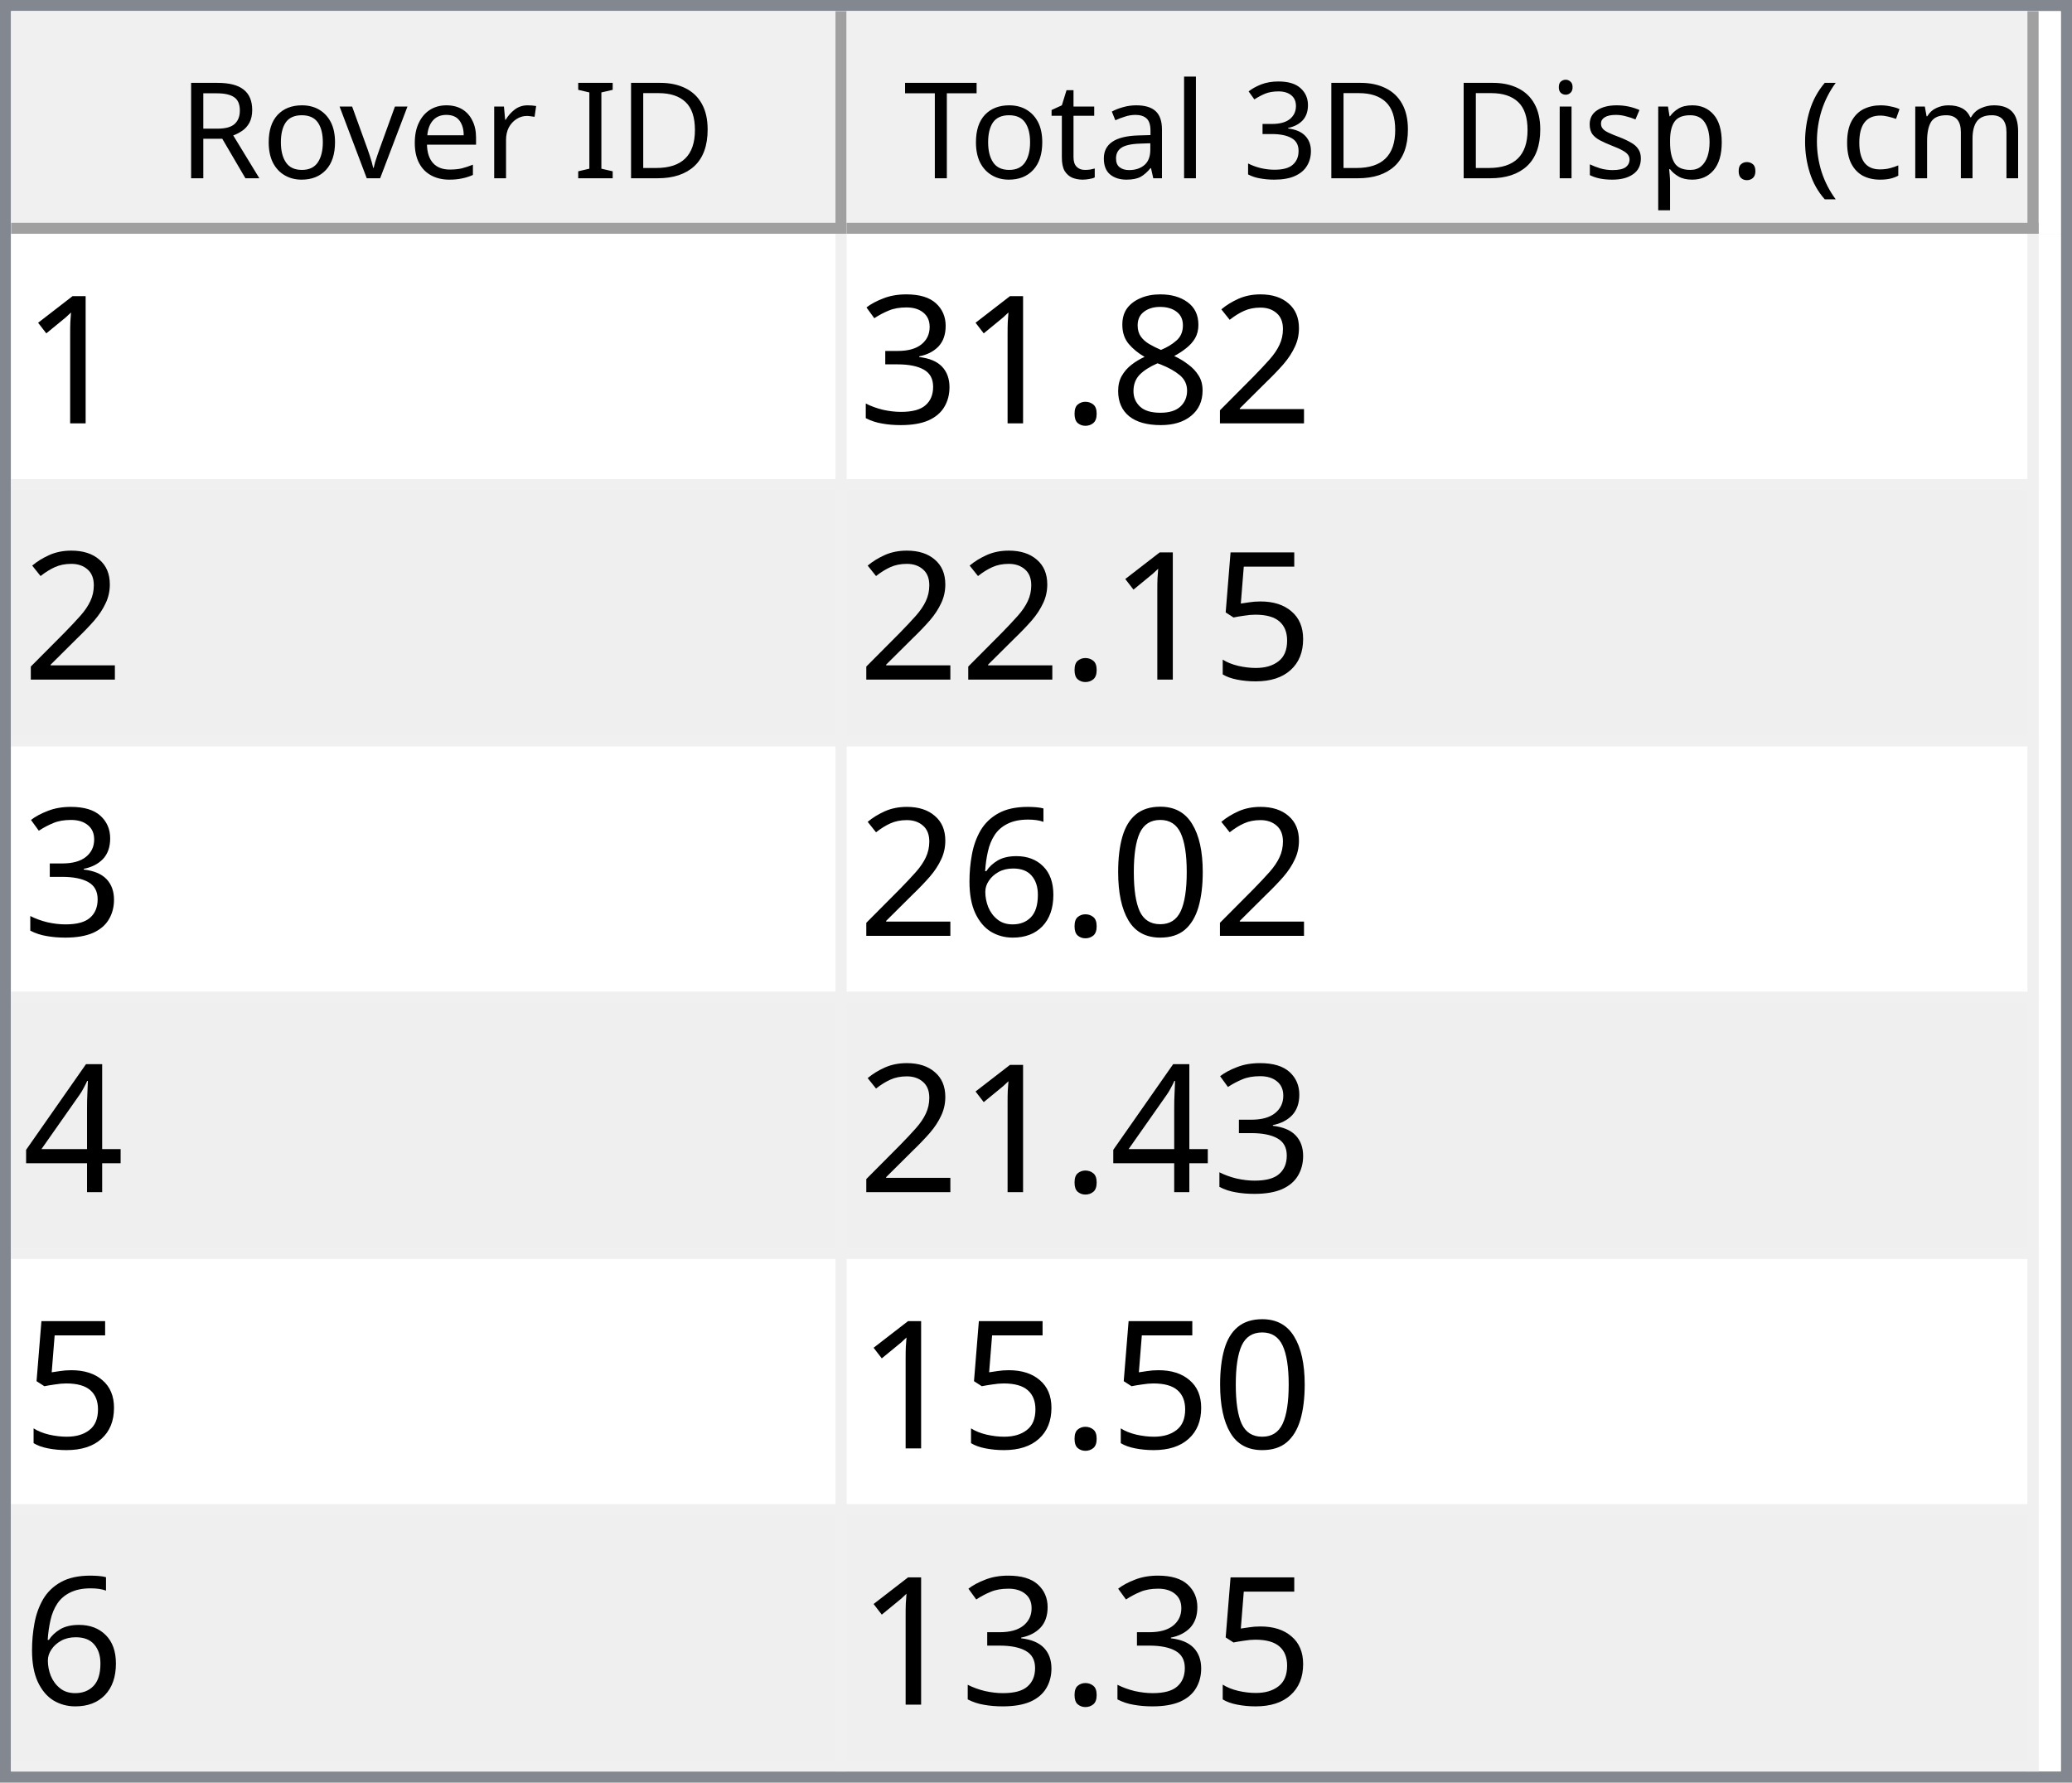
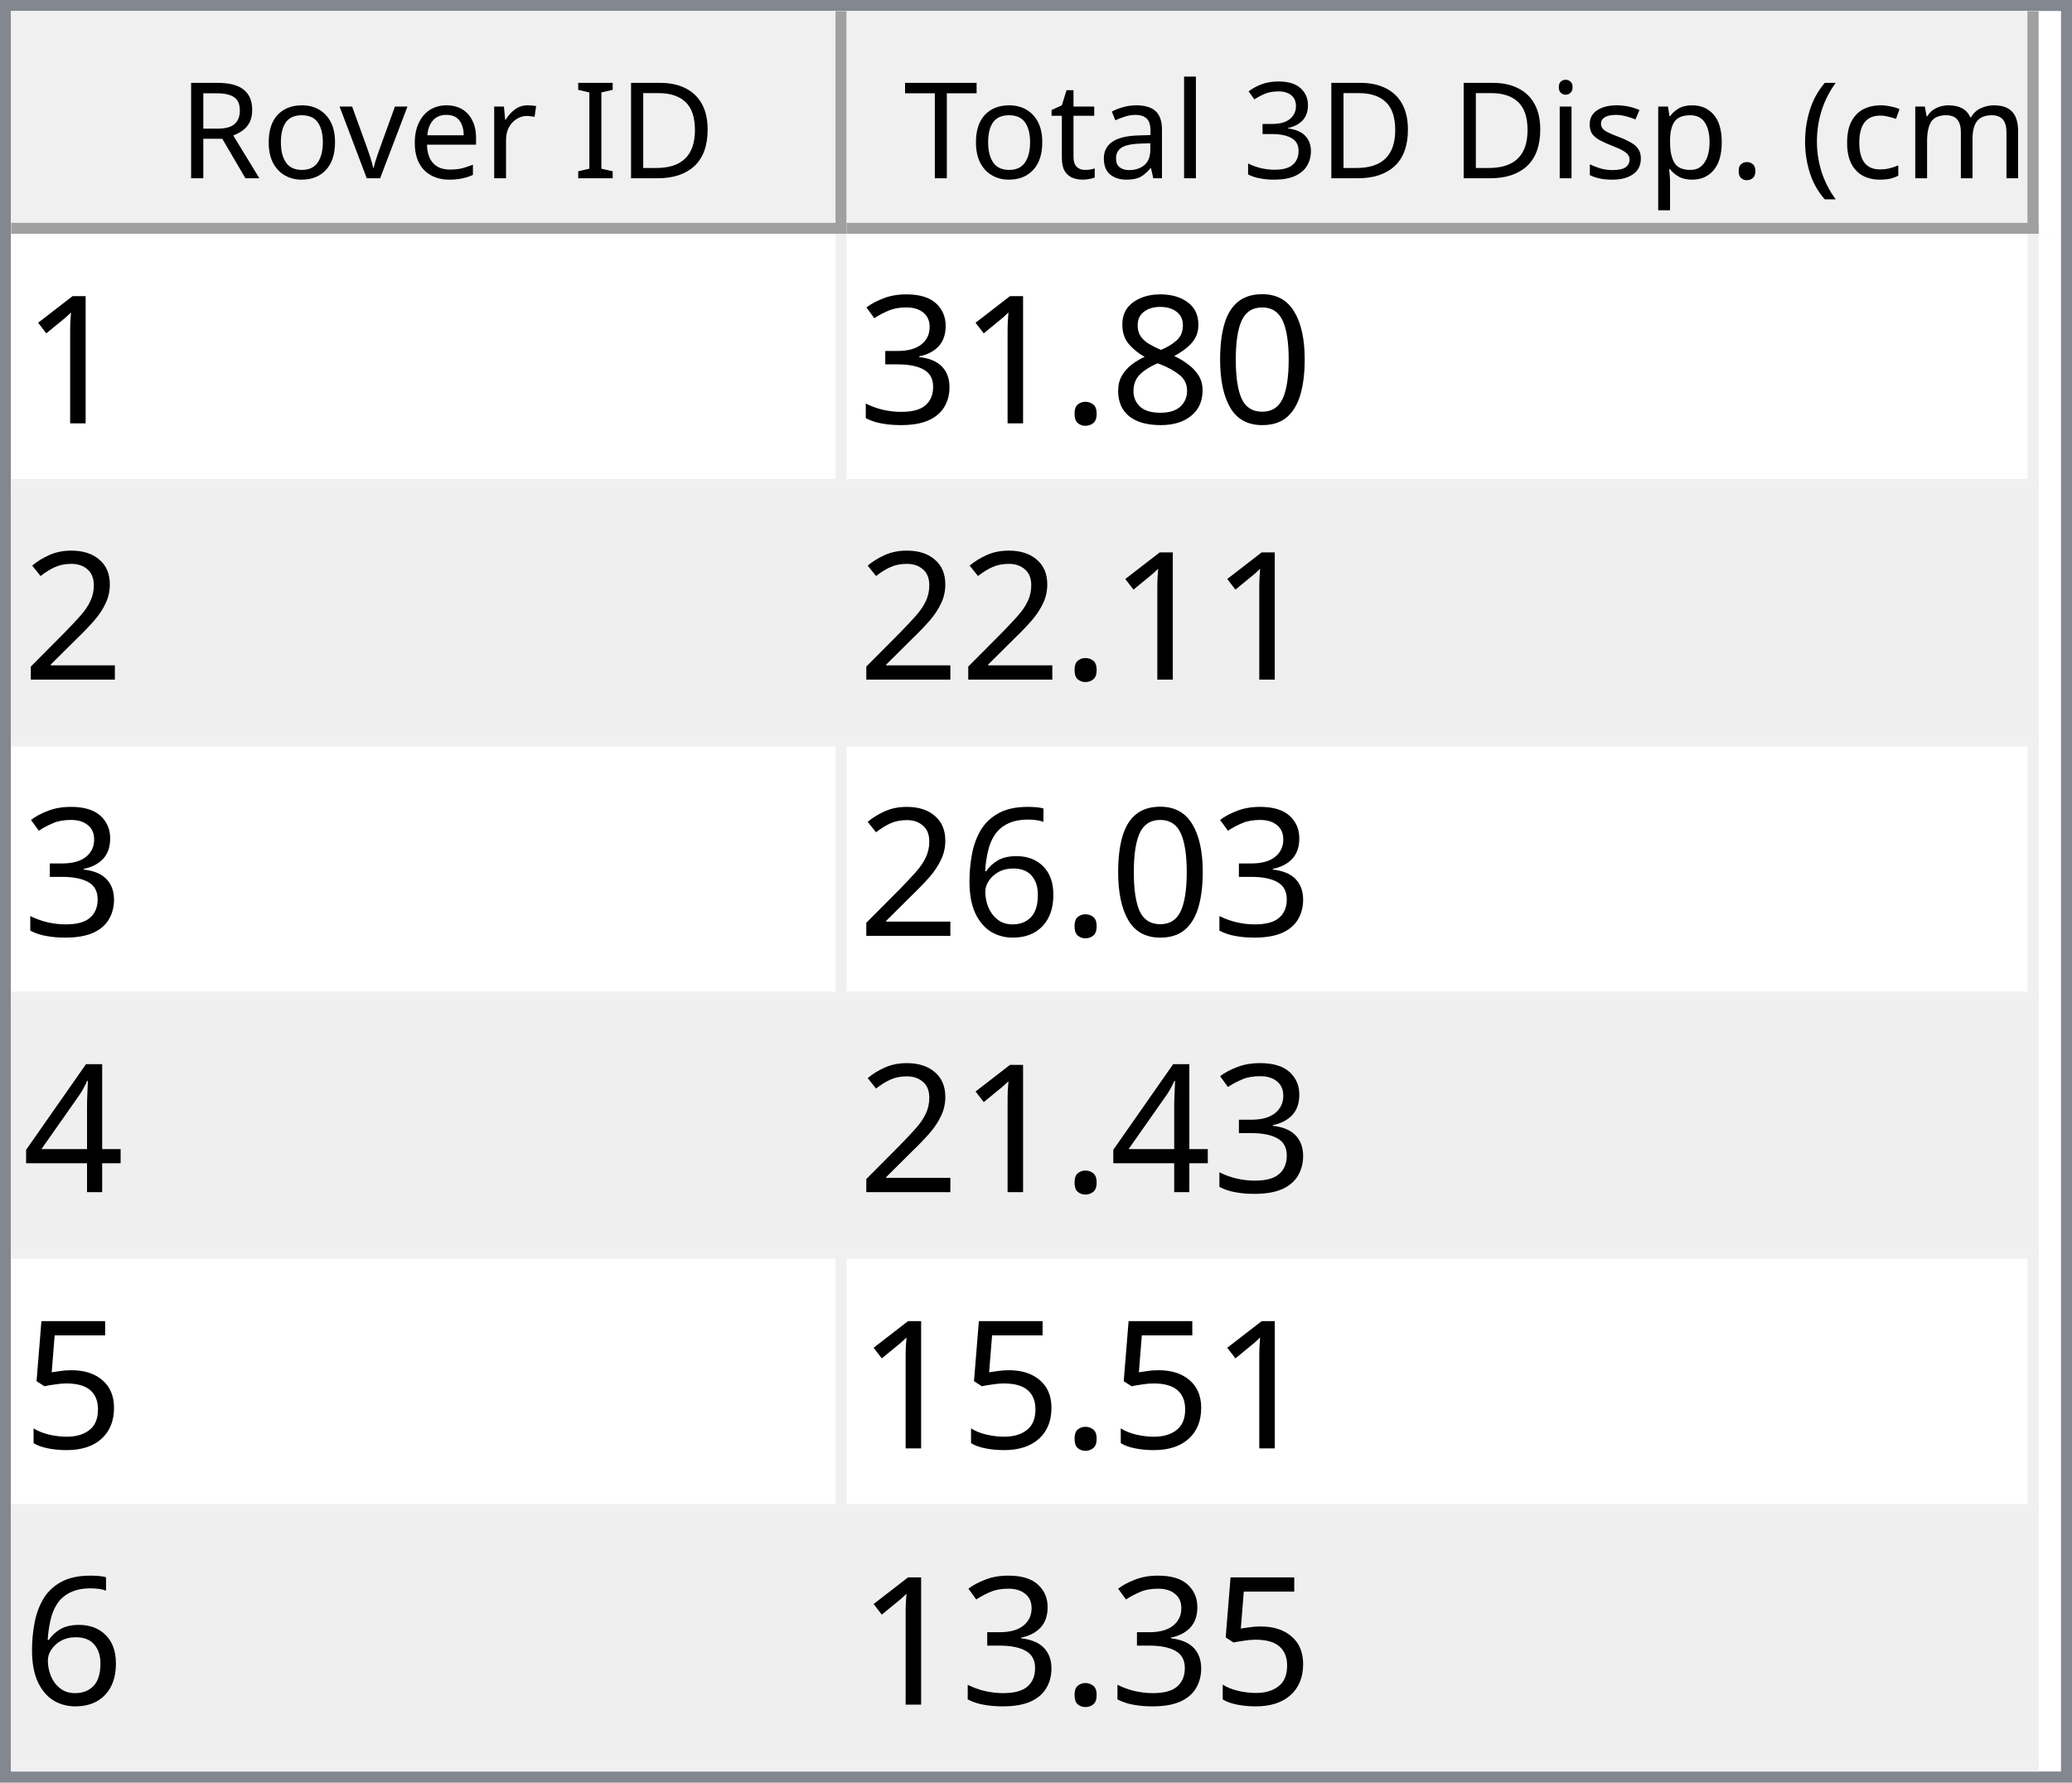
<svg xmlns="http://www.w3.org/2000/svg" style="fill-opacity:1; color-rendering:auto; color-interpolation:auto; text-rendering:auto; stroke:black; stroke-linecap:square; stroke-miterlimit:10; shape-rendering:auto; stroke-opacity:1; fill:black; stroke-dasharray:none; font-weight:normal; stroke-width:1; font-family:'Dialog'; font-style:normal; stroke-linejoin:miter; font-size:12px; stroke-dashoffset:0; image-rendering:auto;" width="186" height="160">
  <defs id="genericDefs" />
  <g>
    <defs id="defs1">
      <clipPath clipPathUnits="userSpaceOnUse" id="clipPath1">
        <path d="M0 0 L186 0 L186 160 L0 160 L0 0 Z" />
      </clipPath>
      <clipPath clipPathUnits="userSpaceOnUse" id="clipPath2">
        <path d="M0 0 L0 160 L186 160 L186 0 Z" />
      </clipPath>
      <clipPath clipPathUnits="userSpaceOnUse" id="clipPath3">
        <path d="M0 0 L0 20 L184 20 L184 0 Z" />
      </clipPath>
      <clipPath clipPathUnits="userSpaceOnUse" id="clipPath4">
        <path d="M0 0 L0 20 L75 20 L75 0 Z" />
      </clipPath>
      <clipPath clipPathUnits="userSpaceOnUse" id="clipPath5">
        <path d="M1 1 L1 19 L74 19 L74 1 Z" />
      </clipPath>
      <clipPath clipPathUnits="userSpaceOnUse" id="clipPath6">
        <path d="M0 0 L0 18 L73 18 L73 0 Z" />
      </clipPath>
      <clipPath clipPathUnits="userSpaceOnUse" id="clipPath7">
        <path d="M-0.5 -0.5 L-0.5 19.5 L74.5 19.5 L74.5 -0.5 Z" />
      </clipPath>
      <clipPath clipPathUnits="userSpaceOnUse" id="clipPath8">
        <path d="M0 0 L0 20 L107 20 L107 0 Z" />
      </clipPath>
      <clipPath clipPathUnits="userSpaceOnUse" id="clipPath9">
        <path d="M1 1 L1 19 L106 19 L106 1 Z" />
      </clipPath>
      <clipPath clipPathUnits="userSpaceOnUse" id="clipPath10">
        <path d="M0 0 L0 18 L105 18 L105 0 Z" />
      </clipPath>
      <clipPath clipPathUnits="userSpaceOnUse" id="clipPath11">
        <path d="M-0.5 -0.5 L-0.5 19.5 L106.5 19.5 L106.5 -0.5 Z" />
      </clipPath>
      <clipPath clipPathUnits="userSpaceOnUse" id="clipPath12">
        <path d="M0 0 L0 138 L184 138 L184 0 Z" />
      </clipPath>
      <clipPath clipPathUnits="userSpaceOnUse" id="clipPath13">
        <path d="M0 0 L0 138 L182 138 L182 0 Z" />
      </clipPath>
      <clipPath clipPathUnits="userSpaceOnUse" id="clipPath14">
        <path d="M-0.5 -0.5 L-0.5 137.5 L181.5 137.5 L181.5 -0.5 Z" />
      </clipPath>
      <clipPath clipPathUnits="userSpaceOnUse" id="clipPath15">
        <path d="M0 0 L0 22 L74 22 L74 0 Z" />
      </clipPath>
      <clipPath clipPathUnits="userSpaceOnUse" id="clipPath16">
        <path d="M0 0 L0 22 L106 22 L106 0 Z" />
      </clipPath>
      <font horiz-adv-x="64.551" id="font1">
        <font-face ascent="107.91" descent="25.098" units-per-em="100" style="font-style:normal; font-family:Segoe UI; font-weight:normal;" />
        <missing-glyph horiz-adv-x="64.551" d="M8.109 0 L8.109 68.266 L56.453 68.266 L56.453 0 L8.109 0 ZM15.328 7.234 L49.219 7.234 L49.219 61.031 L15.328 61.031 L15.328 7.234 Z" />
        <glyph unicode="D" horiz-adv-x="70.117" d="M9.188 0 L9.188 70.016 L28.516 70.016 Q65.531 70.016 65.531 35.891 Q65.531 19.672 55.25 9.836 Q44.969 0 27.734 0 L9.188 0 ZM17.391 62.594 L17.391 7.422 L27.828 7.422 Q41.609 7.422 49.273 14.797 Q56.938 22.172 56.938 35.688 Q56.938 62.594 28.328 62.594 L17.391 62.594 Z" />
        <glyph unicode="I" horiz-adv-x="26.611" d="M17.391 0 L9.188 0 L9.188 70.016 L17.391 70.016 L17.391 0 Z" />
        <glyph unicode=" " horiz-adv-x="27.393" d="" />
        <glyph unicode="r" horiz-adv-x="34.766" d="M34.188 41.891 Q32.078 43.5 28.125 43.5 Q23 43.5 19.555 38.672 Q16.109 33.844 16.109 25.484 L16.109 0 L8.109 0 L8.109 50 L16.109 50 L16.109 39.703 L16.312 39.703 Q18.016 44.969 21.531 47.922 Q25.047 50.875 29.391 50.875 Q32.516 50.875 34.188 50.203 L34.188 41.891 Z" />
        <glyph unicode="e" horiz-adv-x="52.295" d="M48.297 23 L12.984 23 Q13.188 14.656 17.484 10.109 Q21.781 5.562 29.297 5.562 Q37.75 5.562 44.828 11.141 L44.828 3.609 Q38.234 -1.172 27.391 -1.172 Q16.797 -1.172 10.742 5.641 Q4.688 12.453 4.688 24.812 Q4.688 36.469 11.305 43.82 Q17.922 51.172 27.734 51.172 Q37.547 51.172 42.922 44.828 Q48.297 38.484 48.297 27.203 L48.297 23 ZM40.094 29.781 Q40.047 36.719 36.75 40.578 Q33.453 44.438 27.594 44.438 Q21.922 44.438 17.969 40.383 Q14.016 36.328 13.094 29.781 L40.094 29.781 Z" />
        <glyph unicode="v" horiz-adv-x="47.9" d="M47.406 50 L27.484 0 L19.625 0 L0.688 50 L9.469 50 L22.172 13.672 Q23.578 9.672 23.922 6.688 L24.125 6.688 Q24.609 10.453 25.688 13.484 L38.969 50 L47.406 50 Z" />
        <glyph unicode="o" horiz-adv-x="58.594" d="M29 -1.172 Q17.922 -1.172 11.305 5.836 Q4.688 12.844 4.688 24.422 Q4.688 37.016 11.57 44.094 Q18.453 51.172 30.172 51.172 Q41.359 51.172 47.633 44.289 Q53.906 37.406 53.906 25.203 Q53.906 13.234 47.141 6.031 Q40.375 -1.172 29 -1.172 ZM29.594 44.438 Q21.875 44.438 17.383 39.188 Q12.891 33.938 12.891 24.703 Q12.891 15.828 17.43 10.695 Q21.969 5.562 29.594 5.562 Q37.359 5.562 41.531 10.594 Q45.703 15.625 45.703 24.906 Q45.703 34.281 41.531 39.359 Q37.359 44.438 29.594 44.438 Z" />
        <glyph unicode="R" horiz-adv-x="59.814" d="M59.375 0 L49.609 0 L37.891 19.625 Q36.281 22.359 34.766 24.289 Q33.25 26.219 31.664 27.438 Q30.078 28.656 28.25 29.219 Q26.422 29.781 24.125 29.781 L17.391 29.781 L17.391 0 L9.188 0 L9.188 70.016 L30.078 70.016 Q34.672 70.016 38.555 68.867 Q42.438 67.719 45.289 65.375 Q48.141 63.031 49.758 59.547 Q51.375 56.062 51.375 51.375 Q51.375 47.703 50.273 44.656 Q49.172 41.609 47.148 39.211 Q45.125 36.812 42.266 35.133 Q39.406 33.453 35.844 32.516 L35.844 32.328 Q37.594 31.547 38.891 30.547 Q40.188 29.547 41.359 28.18 Q42.531 26.812 43.68 25.078 Q44.828 23.344 46.234 21.047 L59.375 0 ZM17.391 62.594 L17.391 37.203 L28.516 37.203 Q31.594 37.203 34.203 38.133 Q36.812 39.062 38.719 40.797 Q40.625 42.531 41.703 45.047 Q42.781 47.562 42.781 50.688 Q42.781 56.297 39.141 59.445 Q35.5 62.594 28.609 62.594 L17.391 62.594 Z" />
        <glyph unicode=")" horiz-adv-x="30.176" d="M8.297 -15.922 L1.172 -15.922 Q16.406 2.344 16.406 26.812 Q16.406 51.469 1.078 70.016 L8.297 70.016 Q23.531 52.156 23.531 26.703 Q23.531 1.375 8.297 -15.922 Z" />
        <glyph unicode="m" horiz-adv-x="86.133" d="M79.109 0 L71.094 0 L71.094 28.719 Q71.094 37.016 68.531 40.727 Q65.969 44.438 59.906 44.438 Q54.781 44.438 51.195 39.75 Q47.609 35.062 47.609 28.516 L47.609 0 L39.594 0 L39.594 29.688 Q39.594 44.438 28.219 44.438 Q22.953 44.438 19.531 40.016 Q16.109 35.594 16.109 28.516 L16.109 0 L8.109 0 L8.109 50 L16.109 50 L16.109 42.094 L16.312 42.094 Q21.625 51.172 31.844 51.172 Q36.969 51.172 40.773 48.312 Q44.578 45.453 46 40.828 Q51.562 51.172 62.594 51.172 Q79.109 51.172 79.109 30.812 L79.109 0 Z" />
        <glyph unicode="c" horiz-adv-x="46.191" d="M42.188 2.297 Q36.422 -1.172 28.516 -1.172 Q17.828 -1.172 11.258 5.789 Q4.688 12.75 4.688 23.828 Q4.688 36.188 11.766 43.68 Q18.844 51.172 30.672 51.172 Q37.25 51.172 42.281 48.734 L42.281 40.531 Q36.719 44.438 30.375 44.438 Q22.703 44.438 17.797 38.945 Q12.891 33.453 12.891 24.516 Q12.891 15.719 17.508 10.641 Q22.125 5.562 29.891 5.562 Q36.422 5.562 42.188 9.906 L42.188 2.297 Z" />
        <glyph unicode="(" horiz-adv-x="30.176" d="M29.109 -15.922 L21.969 -15.922 Q6.844 1.375 6.844 26.703 Q6.844 52.156 21.969 70.016 L29.203 70.016 Q13.875 51.469 13.875 26.812 Q13.875 2.344 29.109 -15.922 Z" />
        <glyph unicode="." horiz-adv-x="21.68" d="M10.891 -1.078 Q8.641 -1.078 7.055 0.539 Q5.469 2.156 5.469 4.391 Q5.469 6.641 7.055 8.273 Q8.641 9.906 10.891 9.906 Q13.188 9.906 14.797 8.273 Q16.406 6.641 16.406 4.391 Q16.406 2.156 14.797 0.539 Q13.188 -1.078 10.891 -1.078 Z" />
        <glyph unicode="p" horiz-adv-x="58.789" d="M16.312 7.234 L16.109 7.234 L16.109 -23 L8.109 -23 L8.109 50 L16.109 50 L16.109 41.219 L16.312 41.219 Q22.219 51.172 33.594 51.172 Q43.266 51.172 48.688 44.461 Q54.109 37.75 54.109 26.469 Q54.109 13.922 48 6.375 Q41.891 -1.172 31.297 -1.172 Q21.578 -1.172 16.312 7.234 ZM16.109 27.391 L16.109 20.406 Q16.109 14.203 20.141 9.883 Q24.172 5.562 30.375 5.562 Q37.641 5.562 41.773 11.133 Q45.906 16.703 45.906 26.609 Q45.906 34.969 42.047 39.703 Q38.188 44.438 31.594 44.438 Q24.609 44.438 20.359 39.578 Q16.109 34.719 16.109 27.391 Z" />
        <glyph unicode="s" horiz-adv-x="42.432" d="M5.078 1.812 L5.078 10.406 Q11.625 5.562 19.484 5.562 Q30.031 5.562 30.031 12.594 Q30.031 14.594 29.125 15.992 Q28.219 17.391 26.68 18.461 Q25.141 19.531 23.07 20.383 Q21 21.234 18.609 22.172 Q15.281 23.484 12.766 24.828 Q10.25 26.172 8.57 27.859 Q6.891 29.547 6.031 31.695 Q5.172 33.844 5.172 36.719 Q5.172 40.234 6.789 42.945 Q8.406 45.656 11.086 47.484 Q13.766 49.312 17.211 50.242 Q20.656 51.172 24.312 51.172 Q30.812 51.172 35.938 48.922 L35.938 40.828 Q30.422 44.438 23.25 44.438 Q21 44.438 19.195 43.922 Q17.391 43.406 16.094 42.477 Q14.797 41.547 14.086 40.258 Q13.375 38.969 13.375 37.406 Q13.375 35.453 14.086 34.133 Q14.797 32.812 16.164 31.789 Q17.531 30.766 19.484 29.938 Q21.438 29.109 23.922 28.125 Q27.25 26.859 29.883 25.516 Q32.516 24.172 34.375 22.484 Q36.234 20.797 37.234 18.602 Q38.234 16.406 38.234 13.375 Q38.234 9.672 36.602 6.938 Q34.969 4.203 32.234 2.398 Q29.5 0.594 25.93 -0.289 Q22.359 -1.172 18.453 -1.172 Q10.75 -1.172 5.078 1.812 Z" />
        <glyph unicode="i" horiz-adv-x="24.219" d="M12.203 62.703 Q10.062 62.703 8.547 64.164 Q7.031 65.625 7.031 67.875 Q7.031 70.125 8.547 71.609 Q10.062 73.094 12.203 73.094 Q14.406 73.094 15.945 71.609 Q17.484 70.125 17.484 67.875 Q17.484 65.719 15.945 64.211 Q14.406 62.703 12.203 62.703 ZM16.109 0 L8.109 0 L8.109 50 L16.109 50 L16.109 0 Z" />
        <glyph unicode="3" horiz-adv-x="53.906" d="M46.531 19.828 Q46.531 15.094 44.75 11.211 Q42.969 7.328 39.719 4.57 Q36.469 1.812 31.93 0.297 Q27.391 -1.219 21.922 -1.219 Q11.922 -1.219 6 2.594 L6 11.188 Q13.094 5.609 22.219 5.609 Q25.875 5.609 28.828 6.539 Q31.781 7.469 33.906 9.227 Q36.031 10.984 37.18 13.477 Q38.328 15.969 38.328 19.094 Q38.328 32.812 18.797 32.812 L12.984 32.812 L12.984 39.594 L18.5 39.594 Q35.797 39.594 35.797 52.484 Q35.797 64.406 22.609 64.406 Q15.188 64.406 8.688 59.422 L8.688 67.188 Q15.375 71.188 24.609 71.188 Q29 71.188 32.57 69.969 Q36.141 68.75 38.68 66.555 Q41.219 64.359 42.609 61.281 Q44 58.203 44 54.5 Q44 40.672 30.031 36.719 L30.031 36.531 Q33.594 36.141 36.625 34.797 Q39.656 33.453 41.852 31.305 Q44.047 29.156 45.289 26.25 Q46.531 23.344 46.531 19.828 Z" />
        <glyph unicode="l" horiz-adv-x="24.219" d="M16.109 0 L8.109 0 L8.109 74.031 L16.109 74.031 L16.109 0 Z" />
        <glyph unicode="a" horiz-adv-x="50.879" d="M43.891 0 L35.891 0 L35.891 7.812 L35.688 7.812 Q30.469 -1.172 20.312 -1.172 Q12.844 -1.172 8.617 2.781 Q4.391 6.734 4.391 13.281 Q4.391 27.297 20.906 29.594 L35.891 31.688 Q35.891 44.438 25.594 44.438 Q16.547 44.438 9.281 38.281 L9.281 46.484 Q16.656 51.172 26.266 51.172 Q43.891 51.172 43.891 32.516 L43.891 0 ZM35.891 25.297 L23.828 23.641 Q18.266 22.859 15.43 20.875 Q12.594 18.891 12.594 13.875 Q12.594 10.203 15.211 7.883 Q17.828 5.562 22.172 5.562 Q28.125 5.562 32.008 9.742 Q35.891 13.922 35.891 20.312 L35.891 25.297 Z" />
        <glyph unicode="t" horiz-adv-x="33.887" d="M31.297 0.484 Q28.469 -1.078 23.828 -1.078 Q10.688 -1.078 10.688 13.578 L10.688 43.172 L2.094 43.172 L2.094 50 L10.688 50 L10.688 62.203 L18.703 64.797 L18.703 50 L31.297 50 L31.297 43.172 L18.703 43.172 L18.703 14.984 Q18.703 9.969 20.414 7.82 Q22.125 5.672 26.078 5.672 Q29.109 5.672 31.297 7.328 L31.297 0.484 Z" />
        <glyph unicode="T" horiz-adv-x="52.393" d="M50.594 62.594 L30.375 62.594 L30.375 0 L22.172 0 L22.172 62.594 L2 62.594 L2 70.016 L50.594 70.016 L50.594 62.594 Z" />
      </font>
      <font horiz-adv-x="75.0" id="font2">
        <font-face ascent="100.537" descent="21.973" units-per-em="100" style="font-style:normal; font-family:sans-serif; font-weight:normal;" />
        <missing-glyph horiz-adv-x="75.0" d="M12.5 0 L12.5 62.5 L62.5 62.5 L62.5 0 L12.5 0 ZM14.062 1.562 L60.938 1.562 L60.938 60.938 L14.062 60.938 L14.062 1.562 Z" />
        <glyph unicode="1" horiz-adv-x="55.615" d="M37.25 0 L28.469 0 L28.469 56 Q25.297 52.984 20.141 49.953 Q14.984 46.922 10.891 45.406 L10.891 53.906 Q18.266 57.375 23.781 62.305 Q29.297 67.234 31.594 71.875 L37.25 71.875 L37.25 0 Z" />
-         <glyph unicode="2" horiz-adv-x="55.615" d="M50.344 8.453 L50.344 0 L3.031 0 Q2.938 3.172 4.047 6.109 Q5.859 10.938 9.836 15.625 Q13.812 20.312 21.344 26.469 Q33.016 36.031 37.117 41.625 Q41.219 47.219 41.219 52.203 Q41.219 57.422 37.477 61.008 Q33.734 64.594 27.734 64.594 Q21.391 64.594 17.578 60.789 Q13.766 56.984 13.719 50.25 L4.688 51.172 Q5.609 61.281 11.664 66.578 Q17.719 71.875 27.938 71.875 Q38.234 71.875 44.242 66.164 Q50.25 60.453 50.25 52 Q50.25 47.703 48.492 43.555 Q46.734 39.406 42.656 34.812 Q38.578 30.219 29.109 22.219 Q21.188 15.578 18.945 13.211 Q16.703 10.844 15.234 8.453 L50.344 8.453 Z" />
+         <glyph unicode="0" horiz-adv-x="55.615" d="M4.156 35.297 Q4.156 48 6.766 55.742 Q9.375 63.484 14.523 67.68 Q19.672 71.875 27.484 71.875 Q33.25 71.875 37.594 69.555 Q41.938 67.234 44.773 62.867 Q47.609 58.5 49.219 52.227 Q50.828 45.953 50.828 35.297 Q50.828 22.703 48.242 14.969 Q45.656 7.234 40.508 3.008 Q35.359 -1.219 27.484 -1.219 Q17.141 -1.219 11.234 6.203 Q4.156 15.141 4.156 35.297 ZM13.188 35.297 Q13.188 17.672 17.312 11.836 Q21.438 6 27.484 6 Q33.547 6 37.672 11.859 Q41.797 17.719 41.797 35.297 Q41.797 52.984 37.672 58.789 Q33.547 64.594 27.391 64.594 Q21.344 64.594 17.719 59.469 Q13.188 52.938 13.188 35.297 Z" />
        <glyph unicode="8" horiz-adv-x="55.615" d="M17.672 38.812 Q12.203 40.828 9.57 44.539 Q6.938 48.25 6.938 53.422 Q6.938 61.234 12.555 66.555 Q18.172 71.875 27.484 71.875 Q36.859 71.875 42.578 66.43 Q48.297 60.984 48.297 53.172 Q48.297 48.188 45.68 44.508 Q43.062 40.828 37.75 38.812 Q44.344 36.672 47.781 31.883 Q51.219 27.094 51.219 20.453 Q51.219 11.281 44.727 5.031 Q38.234 -1.219 27.641 -1.219 Q17.047 -1.219 10.547 5.055 Q4.047 11.328 4.047 20.703 Q4.047 27.688 7.594 32.398 Q11.141 37.109 17.672 38.812 ZM15.922 53.719 Q15.922 48.641 19.195 45.414 Q22.469 42.188 27.688 42.188 Q32.766 42.188 36.016 45.383 Q39.266 48.578 39.266 53.219 Q39.266 58.062 35.914 61.359 Q32.562 64.656 27.594 64.656 Q22.562 64.656 19.242 61.43 Q15.922 58.203 15.922 53.719 ZM13.094 20.656 Q13.094 16.891 14.875 13.375 Q16.656 9.859 20.172 7.93 Q23.688 6 27.734 6 Q34.031 6 38.133 10.055 Q42.234 14.109 42.234 20.359 Q42.234 26.703 38.016 30.859 Q33.797 35.016 27.438 35.016 Q21.234 35.016 17.164 30.914 Q13.094 26.812 13.094 20.656 Z" />
        <glyph unicode="." horiz-adv-x="27.783" d="M9.078 0 L9.078 10.016 L19.094 10.016 L19.094 0 L9.078 0 Z" />
        <glyph unicode="3" horiz-adv-x="55.615" d="M4.203 18.891 L12.984 20.062 Q14.5 12.594 18.141 9.297 Q21.781 6 27 6 Q33.203 6 37.477 10.297 Q41.75 14.594 41.75 20.953 Q41.75 27 37.797 30.93 Q33.844 34.859 27.734 34.859 Q25.25 34.859 21.531 33.891 L22.516 41.609 Q23.391 41.5 23.922 41.5 Q29.547 41.5 34.039 44.43 Q38.531 47.359 38.531 53.469 Q38.531 58.297 35.258 61.477 Q31.984 64.656 26.812 64.656 Q21.688 64.656 18.266 61.43 Q14.844 58.203 13.875 51.766 L5.078 53.328 Q6.688 62.156 12.398 67.016 Q18.109 71.875 26.609 71.875 Q32.469 71.875 37.398 69.359 Q42.328 66.844 44.945 62.5 Q47.562 58.156 47.562 53.266 Q47.562 48.641 45.07 44.828 Q42.578 41.016 37.703 38.766 Q44.047 37.312 47.562 32.695 Q51.078 28.078 51.078 21.141 Q51.078 11.766 44.242 5.25 Q37.406 -1.266 26.953 -1.266 Q17.531 -1.266 11.305 4.352 Q5.078 9.969 4.203 18.891 Z" />
-         <glyph unicode="5" horiz-adv-x="55.615" d="M4.156 18.75 L13.375 19.531 Q14.406 12.797 18.141 9.398 Q21.875 6 27.156 6 Q33.5 6 37.891 10.789 Q42.281 15.578 42.281 23.484 Q42.281 31 38.062 35.352 Q33.844 39.703 27 39.703 Q22.75 39.703 19.336 37.773 Q15.922 35.844 13.969 32.766 L5.719 33.844 L12.641 70.609 L48.25 70.609 L48.25 62.203 L19.672 62.203 L15.828 42.969 Q22.266 47.469 29.344 47.469 Q38.719 47.469 45.164 40.969 Q51.609 34.469 51.609 24.266 Q51.609 14.547 45.953 7.469 Q39.062 -1.219 27.156 -1.219 Q17.391 -1.219 11.211 4.25 Q5.031 9.719 4.156 18.75 Z" />
-         <glyph unicode="0" horiz-adv-x="55.615" d="M4.156 35.297 Q4.156 48 6.766 55.742 Q9.375 63.484 14.523 67.68 Q19.672 71.875 27.484 71.875 Q33.25 71.875 37.594 69.555 Q41.938 67.234 44.773 62.867 Q47.609 58.5 49.219 52.227 Q50.828 45.953 50.828 35.297 Q50.828 22.703 48.242 14.969 Q45.656 7.234 40.508 3.008 Q35.359 -1.219 27.484 -1.219 Q17.141 -1.219 11.234 6.203 Q4.156 15.141 4.156 35.297 ZM13.188 35.297 Q13.188 17.672 17.312 11.836 Q21.438 6 27.484 6 Q33.547 6 37.672 11.859 Q41.797 17.719 41.797 35.297 Q41.797 52.984 37.672 58.789 Q33.547 64.594 27.391 64.594 Q21.344 64.594 17.719 59.469 Q13.188 52.938 13.188 35.297 Z" />
+         <glyph unicode="2" horiz-adv-x="55.615" d="M50.344 8.453 L50.344 0 L3.031 0 Q2.938 3.172 4.047 6.109 Q5.859 10.938 9.836 15.625 Q13.812 20.312 21.344 26.469 Q33.016 36.031 37.117 41.625 Q41.219 47.219 41.219 52.203 Q41.219 57.422 37.477 61.008 Q33.734 64.594 27.734 64.594 Q21.391 64.594 17.578 60.789 Q13.766 56.984 13.719 50.25 L4.688 51.172 Q5.609 61.281 11.664 66.578 Q17.719 71.875 27.938 71.875 Q38.234 71.875 44.242 66.164 Q50.25 60.453 50.25 52 Q50.25 47.703 48.492 43.555 Q46.734 39.406 42.656 34.812 Q38.578 30.219 29.109 22.219 Q21.188 15.578 18.945 13.211 Q16.703 10.844 15.234 8.453 L50.344 8.453 Z" />
        <glyph unicode="6" horiz-adv-x="55.615" d="M49.75 54.047 L41.016 53.375 Q39.844 58.547 37.703 60.891 Q34.125 64.656 28.906 64.656 Q24.703 64.656 21.531 62.312 Q17.391 59.281 14.992 53.469 Q12.594 47.656 12.5 36.922 Q15.672 41.75 20.266 44.094 Q24.859 46.438 29.891 46.438 Q38.672 46.438 44.852 39.969 Q51.031 33.5 51.031 23.25 Q51.031 16.5 48.125 10.719 Q45.219 4.938 40.141 1.859 Q35.062 -1.219 28.609 -1.219 Q17.625 -1.219 10.695 6.859 Q3.766 14.938 3.766 33.5 Q3.766 54.25 11.422 63.672 Q18.109 71.875 29.438 71.875 Q37.891 71.875 43.289 67.141 Q48.688 62.406 49.75 54.047 ZM13.875 23.188 Q13.875 18.656 15.797 14.508 Q17.719 10.359 21.188 8.18 Q24.656 6 28.469 6 Q34.031 6 38.039 10.492 Q42.047 14.984 42.047 22.703 Q42.047 30.125 38.086 34.398 Q34.125 38.672 28.125 38.672 Q22.172 38.672 18.023 34.398 Q13.875 30.125 13.875 23.188 Z" />
        <glyph unicode="4" horiz-adv-x="55.615" d="M32.328 0 L32.328 17.141 L1.266 17.141 L1.266 25.203 L33.938 71.578 L41.109 71.578 L41.109 25.203 L50.781 25.203 L50.781 17.141 L41.109 17.141 L41.109 0 L32.328 0 ZM32.328 25.203 L32.328 57.469 L9.906 25.203 L32.328 25.203 Z" />
+         <glyph unicode="5" horiz-adv-x="55.615" d="M4.156 18.75 L13.375 19.531 Q14.406 12.797 18.141 9.398 Q21.875 6 27.156 6 Q33.5 6 37.891 10.789 Q42.281 15.578 42.281 23.484 Q42.281 31 38.062 35.352 Q33.844 39.703 27 39.703 Q22.75 39.703 19.336 37.773 Q15.922 35.844 13.969 32.766 L5.719 33.844 L12.641 70.609 L48.25 70.609 L48.25 62.203 L19.672 62.203 L15.828 42.969 Q22.266 47.469 29.344 47.469 Q38.719 47.469 45.164 40.969 Q51.609 34.469 51.609 24.266 Q51.609 14.547 45.953 7.469 Q39.062 -1.219 27.156 -1.219 Q17.391 -1.219 11.211 4.25 Q5.031 9.719 4.156 18.75 Z" />
      </font>
    </defs>
    <g style="fill:white; stroke:white;">
      <rect x="0" y="0" width="186" style="clip-path:url(#clipPath1); stroke:none;" height="160" />
    </g>
    <g style="fill:white; text-rendering:optimizeSpeed; color-rendering:optimizeSpeed; image-rendering:optimizeSpeed; shape-rendering:crispEdges; stroke:white; color-interpolation:sRGB;">
      <rect x="0" width="186" height="160" y="0" style="stroke:none;" />
      <path style="stroke:none;" d="M0 160 L186 160 L186 0 L0 0 Z" />
    </g>
    <g style="fill:rgb(240,240,240); font-family:'Segoe UI'; stroke:rgb(240,240,240);">
      <rect x="0" y="0" width="186" style="clip-path:url(#clipPath2); stroke:none;" height="160" />
    </g>
    <g style="fill:rgb(130,135,144); font-family:'Segoe UI'; stroke:rgb(130,135,144);">
      <path d="M0 0 L186 0 L186 160 L0 160 L0 0 ZM1 1 L185 1 L185 159 L1 159 L1 1 Z" style="fill-rule:evenodd; clip-path:url(#clipPath2); stroke:none;" />
    </g>
    <g style="fill:white; font-family:'Segoe UI'; stroke:white;" transform="translate(1,1)">
      <rect x="0" y="0" width="184" style="clip-path:url(#clipPath3); stroke:none;" height="20" />
    </g>
    <g style="fill:rgb(240,240,240); font-family:'Segoe UI'; stroke:rgb(240,240,240);" transform="translate(1,1)">
      <rect x="0" y="0" width="75" style="clip-path:url(#clipPath4); stroke:none;" height="20" />
    </g>
    <g style="font-family:'Segoe UI';" transform="translate(2,2)">
      <text x="14" xml:space="preserve" y="14" style="clip-path:url(#clipPath6); stroke:none;">Rover ID</text>
    </g>
    <g style="fill:rgb(160,160,160); font-family:'Segoe UI'; stroke:rgb(160,160,160); stroke-linejoin:bevel;" transform="translate(1.5,1.5)">
      <line x1="74" x2="74" y1="0" style="fill:none; clip-path:url(#clipPath7);" y2="19" />
    </g>
    <g style="fill:rgb(160,160,160); font-family:'Segoe UI'; stroke:rgb(160,160,160); stroke-linejoin:bevel;" transform="matrix(1,0,0,1,1,1) translate(0.5,0.5)">
      <line x1="0" x2="74" y1="19" style="fill:none; clip-path:url(#clipPath7);" y2="19" />
    </g>
    <g style="fill:rgb(240,240,240); font-family:'Segoe UI'; stroke:rgb(240,240,240);" transform="translate(76,1)">
      <rect x="0" y="0" width="107" style="clip-path:url(#clipPath8); stroke:none;" height="20" />
    </g>
    <g style="font-family:'Segoe UI';" transform="translate(77,2)">
      <text x="1" xml:space="preserve" y="14" style="clip-path:url(#clipPath10); stroke:none;"> Total 3D Disp. (cm)</text>
    </g>
    <g style="fill:rgb(160,160,160); font-family:'Segoe UI'; stroke:rgb(160,160,160); stroke-linejoin:bevel;" transform="translate(76.5,1.5)">
      <line x1="106" x2="106" y1="0" style="fill:none; clip-path:url(#clipPath11);" y2="19" />
    </g>
    <g style="fill:rgb(160,160,160); font-family:'Segoe UI'; stroke:rgb(160,160,160); stroke-linejoin:bevel;" transform="matrix(1,0,0,1,76,1) translate(0.5,0.5)">
      <line x1="0" x2="106" y1="19" style="fill:none; clip-path:url(#clipPath11);" y2="19" />
    </g>
    <g style="fill:white; font-family:'Segoe UI'; stroke:white;" transform="translate(1,21)">
      <rect x="0" y="0" width="184" style="clip-path:url(#clipPath12); stroke:none;" height="138" />
    </g>
    <g style="fill:rgb(240,240,240); font-size:16px; font-family:sans-serif; stroke:rgb(240,240,240);" transform="translate(1,21)">
      <rect x="0" y="0" width="182" style="clip-path:url(#clipPath13); stroke:none;" height="138" />
      <line transform="translate(0.5,0.5)" x1="0" x2="181" y1="22" style="clip-path:url(#clipPath14); fill:none; stroke-linejoin:bevel;" y2="22" />
    </g>
    <g transform="matrix(1,0,0,1,1,21) translate(0.5,0.5)" style="fill:rgb(240,240,240); font-size:16px; font-family:sans-serif; stroke:rgb(240,240,240); stroke-linejoin:bevel;">
      <line x1="0" x2="181" y1="45" style="fill:none; clip-path:url(#clipPath14);" y2="45" />
    </g>
    <g transform="matrix(1,0,0,1,1,21) translate(0.5,0.5)" style="fill:rgb(240,240,240); font-size:16px; font-family:sans-serif; stroke:rgb(240,240,240); stroke-linejoin:bevel;">
      <line x1="0" x2="181" y1="68" style="fill:none; clip-path:url(#clipPath14);" y2="68" />
    </g>
    <g transform="matrix(1,0,0,1,1,21) translate(0.5,0.5)" style="fill:rgb(240,240,240); font-size:16px; font-family:sans-serif; stroke:rgb(240,240,240); stroke-linejoin:bevel;">
      <line x1="0" x2="181" y1="91" style="fill:none; clip-path:url(#clipPath14);" y2="91" />
    </g>
    <g transform="matrix(1,0,0,1,1,21) translate(0.5,0.5)" style="fill:rgb(240,240,240); font-size:16px; font-family:sans-serif; stroke:rgb(240,240,240); stroke-linejoin:bevel;">
      <line x1="0" x2="181" y1="114" style="fill:none; clip-path:url(#clipPath14);" y2="114" />
    </g>
    <g transform="matrix(1,0,0,1,1,21) translate(0.5,0.5)" style="fill:rgb(240,240,240); font-size:16px; font-family:sans-serif; stroke:rgb(240,240,240); stroke-linejoin:bevel;">
      <line x1="0" x2="181" y1="137" style="fill:none; clip-path:url(#clipPath14);" y2="137" />
    </g>
    <g transform="matrix(1,0,0,1,1,21) translate(0.5,0.5)" style="fill:rgb(240,240,240); font-size:16px; font-family:sans-serif; stroke:rgb(240,240,240); stroke-linejoin:bevel;">
      <line x1="74" x2="74" y1="0" style="fill:none; clip-path:url(#clipPath14);" y2="137" />
    </g>
    <g transform="matrix(1,0,0,1,1,21) translate(0.5,0.5)" style="fill:rgb(240,240,240); font-size:16px; font-family:sans-serif; stroke:rgb(240,240,240); stroke-linejoin:bevel;">
      <line x1="181" x2="181" y1="0" style="fill:none; clip-path:url(#clipPath14);" y2="137" />
    </g>
    <g style="fill:white; font-size:16px; font-family:sans-serif; stroke:white;" transform="matrix(1,0,0,1,1,21)">
      <rect x="0" y="0" width="74" style="clip-path:url(#clipPath15); stroke:none;" height="22" />
      <text x="1" y="17" style="fill:black; clip-path:url(#clipPath15); stroke:none;" xml:space="preserve">1</text>
    </g>
    <g style="fill:white; font-size:16px; font-family:sans-serif; stroke:white;" transform="matrix(1,0,0,1,1,21) translate(75,0)">
      <rect x="0" y="0" width="106" style="clip-path:url(#clipPath16); stroke:none;" height="22" />
-       <text x="1" y="17" style="fill:black; clip-path:url(#clipPath16); stroke:none;" xml:space="preserve">31.82</text>
+       <text x="1" y="17" style="fill:black; clip-path:url(#clipPath16); stroke:none;" xml:space="preserve">31.80</text>
    </g>
    <g style="fill:rgb(239,239,239); font-size:16px; font-family:sans-serif; stroke:rgb(239,239,239);" transform="matrix(1,0,0,1,1,21) translate(0,23)">
      <rect x="0" y="0" width="74" style="clip-path:url(#clipPath15); stroke:none;" height="22" />
      <text x="1" y="17" style="fill:black; clip-path:url(#clipPath15); stroke:none;" xml:space="preserve">2</text>
    </g>
    <g style="fill:rgb(239,239,239); font-size:16px; font-family:sans-serif; stroke:rgb(239,239,239);" transform="matrix(1,0,0,1,1,21) translate(75,23)">
      <rect x="0" y="0" width="106" style="clip-path:url(#clipPath16); stroke:none;" height="22" />
-       <text x="1" y="17" style="fill:black; clip-path:url(#clipPath16); stroke:none;" xml:space="preserve">22.15</text>
+       <text x="1" y="17" style="fill:black; clip-path:url(#clipPath16); stroke:none;" xml:space="preserve">22.11</text>
    </g>
    <g style="fill:white; font-size:16px; font-family:sans-serif; stroke:white;" transform="matrix(1,0,0,1,1,21) translate(0,46)">
      <rect x="0" y="0" width="74" style="clip-path:url(#clipPath15); stroke:none;" height="22" />
      <text x="1" y="17" style="fill:black; clip-path:url(#clipPath15); stroke:none;" xml:space="preserve">3</text>
    </g>
    <g style="fill:white; font-size:16px; font-family:sans-serif; stroke:white;" transform="matrix(1,0,0,1,1,21) translate(75,46)">
      <rect x="0" y="0" width="106" style="clip-path:url(#clipPath16); stroke:none;" height="22" />
-       <text x="1" y="17" style="fill:black; clip-path:url(#clipPath16); stroke:none;" xml:space="preserve">26.02</text>
+       <text x="1" y="17" style="fill:black; clip-path:url(#clipPath16); stroke:none;" xml:space="preserve">26.03</text>
    </g>
    <g style="fill:rgb(239,239,239); font-size:16px; font-family:sans-serif; stroke:rgb(239,239,239);" transform="matrix(1,0,0,1,1,21) translate(0,69)">
      <rect x="0" y="0" width="74" style="clip-path:url(#clipPath15); stroke:none;" height="22" />
      <text x="1" y="17" style="fill:black; clip-path:url(#clipPath15); stroke:none;" xml:space="preserve">4</text>
    </g>
    <g style="fill:rgb(239,239,239); font-size:16px; font-family:sans-serif; stroke:rgb(239,239,239);" transform="matrix(1,0,0,1,1,21) translate(75,69)">
      <rect x="0" y="0" width="106" style="clip-path:url(#clipPath16); stroke:none;" height="22" />
      <text x="1" y="17" style="fill:black; clip-path:url(#clipPath16); stroke:none;" xml:space="preserve">21.43</text>
    </g>
    <g style="fill:white; font-size:16px; font-family:sans-serif; stroke:white;" transform="matrix(1,0,0,1,1,21) translate(0,92)">
      <rect x="0" y="0" width="74" style="clip-path:url(#clipPath15); stroke:none;" height="22" />
      <text x="1" y="17" style="fill:black; clip-path:url(#clipPath15); stroke:none;" xml:space="preserve">5</text>
    </g>
    <g style="fill:white; font-size:16px; font-family:sans-serif; stroke:white;" transform="matrix(1,0,0,1,1,21) translate(75,92)">
      <rect x="0" y="0" width="106" style="clip-path:url(#clipPath16); stroke:none;" height="22" />
-       <text x="1" y="17" style="fill:black; clip-path:url(#clipPath16); stroke:none;" xml:space="preserve">15.50</text>
+       <text x="1" y="17" style="fill:black; clip-path:url(#clipPath16); stroke:none;" xml:space="preserve">15.51</text>
    </g>
    <g style="fill:rgb(239,239,239); font-size:16px; font-family:sans-serif; stroke:rgb(239,239,239);" transform="matrix(1,0,0,1,1,21) translate(0,115)">
      <rect x="0" y="0" width="74" style="clip-path:url(#clipPath15); stroke:none;" height="22" />
      <text x="1" y="17" style="fill:black; clip-path:url(#clipPath15); stroke:none;" xml:space="preserve">6</text>
    </g>
    <g style="fill:rgb(239,239,239); font-size:16px; font-family:sans-serif; stroke:rgb(239,239,239);" transform="matrix(1,0,0,1,1,21) translate(75,115)">
      <rect x="0" y="0" width="106" style="clip-path:url(#clipPath16); stroke:none;" height="22" />
      <text x="1" y="17" style="fill:black; clip-path:url(#clipPath16); stroke:none;" xml:space="preserve">13.35</text>
    </g>
  </g>
</svg>
